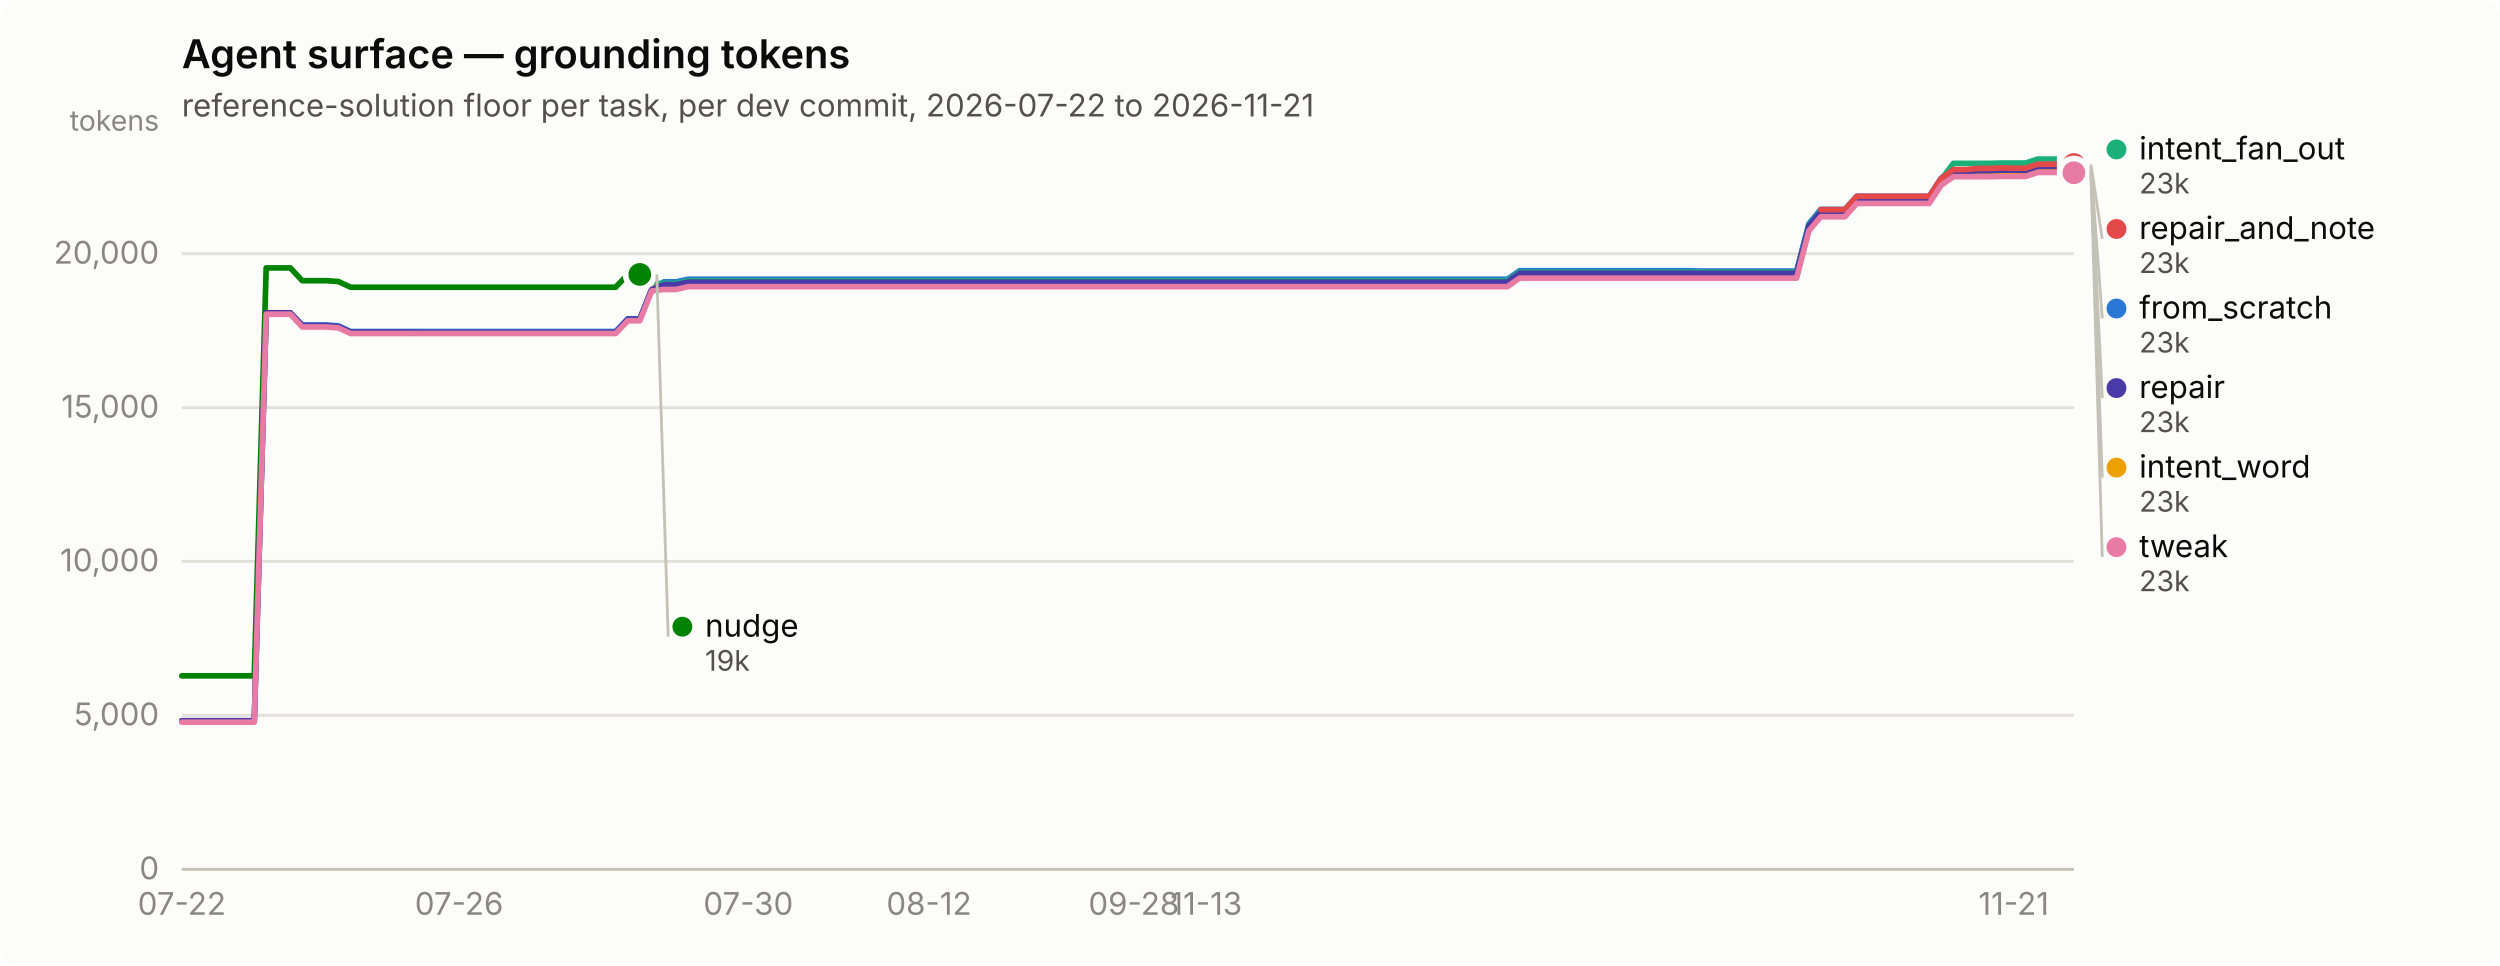
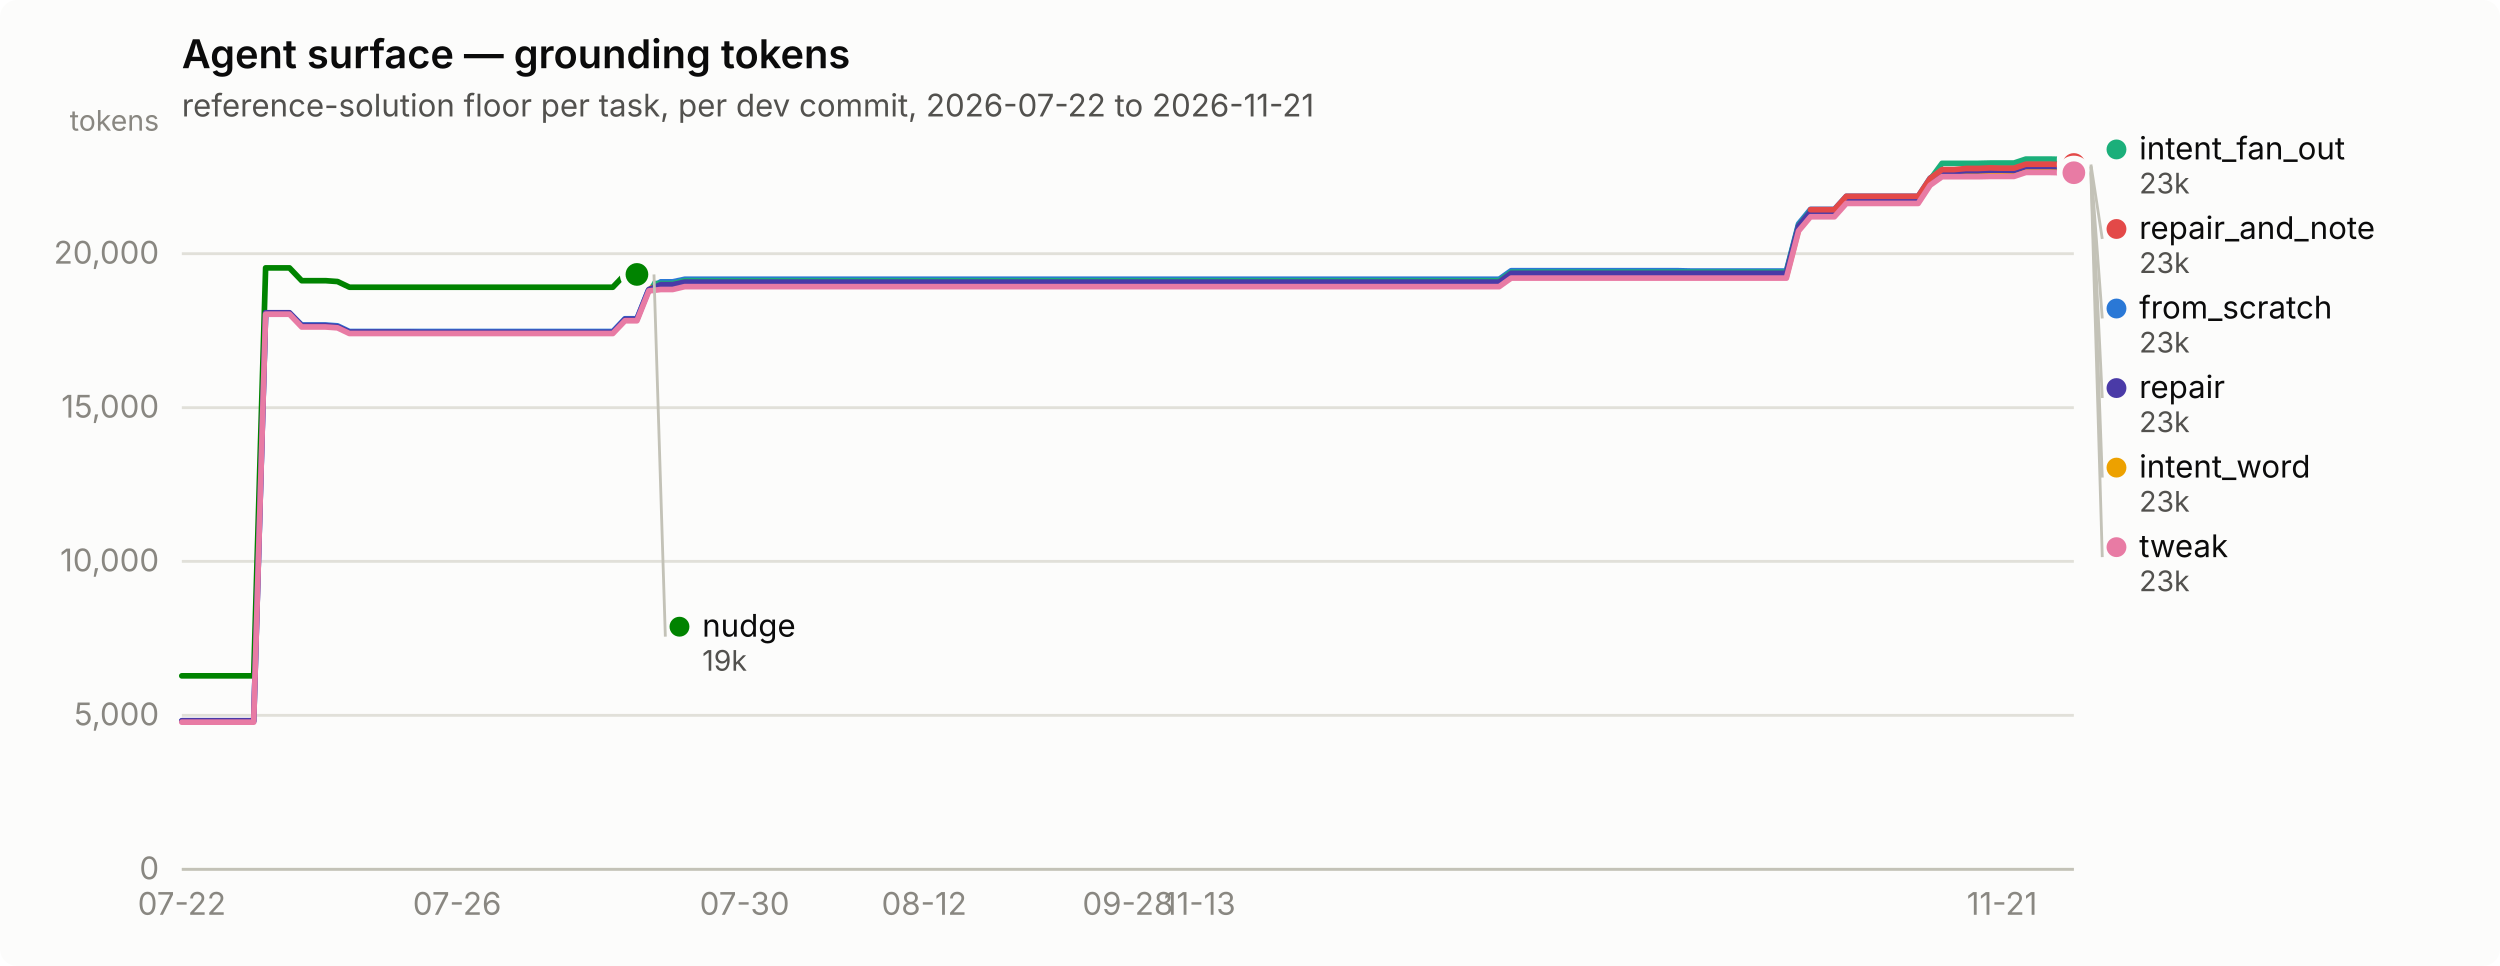
<svg xmlns="http://www.w3.org/2000/svg" width="880" height="340" viewBox="0 0 880 340" role="img" aria-label="Agent surface — grounding tokens">
  <rect width="880" height="340" rx="6" fill="#fcfcfb" />
  <text x="64" y="24" font-family="system-ui, -apple-system, &quot;Segoe UI&quot;, sans-serif" font-size="14" font-weight="600" fill="#0b0b0b">Agent surface — grounding tokens</text>
  <text x="64" y="41" font-family="system-ui, -apple-system, &quot;Segoe UI&quot;, sans-serif" font-size="11" fill="#52514e">reference-solution floor per task, per dev commit, 2026-07-22 to 2026-11-21</text>
  <line x1="64" y1="306.0" x2="730" y2="306.0" stroke="#e1e0d9" stroke-width="1" />
  <text x="56" y="309.5" text-anchor="end" font-family="system-ui, -apple-system, &quot;Segoe UI&quot;, sans-serif" font-size="11" style="font-variant-numeric: tabular-nums" fill="#898781">0</text>
  <line x1="64" y1="251.8" x2="730" y2="251.8" stroke="#e1e0d9" stroke-width="1" />
  <text x="56" y="255.3" text-anchor="end" font-family="system-ui, -apple-system, &quot;Segoe UI&quot;, sans-serif" font-size="11" style="font-variant-numeric: tabular-nums" fill="#898781">5,000</text>
  <line x1="64" y1="197.6" x2="730" y2="197.6" stroke="#e1e0d9" stroke-width="1" />
  <text x="56" y="201.1" text-anchor="end" font-family="system-ui, -apple-system, &quot;Segoe UI&quot;, sans-serif" font-size="11" style="font-variant-numeric: tabular-nums" fill="#898781">10,000</text>
  <line x1="64" y1="143.5" x2="730" y2="143.5" stroke="#e1e0d9" stroke-width="1" />
  <text x="56" y="147.0" text-anchor="end" font-family="system-ui, -apple-system, &quot;Segoe UI&quot;, sans-serif" font-size="11" style="font-variant-numeric: tabular-nums" fill="#898781">15,000</text>
  <line x1="64" y1="89.3" x2="730" y2="89.3" stroke="#e1e0d9" stroke-width="1" />
  <text x="56" y="92.8" text-anchor="end" font-family="system-ui, -apple-system, &quot;Segoe UI&quot;, sans-serif" font-size="11" style="font-variant-numeric: tabular-nums" fill="#898781">20,000</text>
  <text x="56" y="46" text-anchor="end" font-family="system-ui, -apple-system, &quot;Segoe UI&quot;, sans-serif" font-size="10" fill="#898781">tokens</text>
  <line x1="64" y1="306" x2="730" y2="306" stroke="#c3c2b7" stroke-width="1" />
  <text x="64.0" y="322" text-anchor="middle" font-family="system-ui, -apple-system, &quot;Segoe UI&quot;, sans-serif" font-size="11" style="font-variant-numeric: tabular-nums" fill="#898781">07-22</text>
-   <text x="161.6" y="322" text-anchor="middle" font-family="system-ui, -apple-system, &quot;Segoe UI&quot;, sans-serif" font-size="11" style="font-variant-numeric: tabular-nums" fill="#898781">07-26</text>
-   <text x="263.4" y="322" text-anchor="middle" font-family="system-ui, -apple-system, &quot;Segoe UI&quot;, sans-serif" font-size="11" style="font-variant-numeric: tabular-nums" fill="#898781">07-30</text>
-   <text x="327.0" y="322" text-anchor="middle" font-family="system-ui, -apple-system, &quot;Segoe UI&quot;, sans-serif" font-size="11" style="font-variant-numeric: tabular-nums" fill="#898781">08-12</text>
-   <text x="399.1" y="322" text-anchor="middle" font-family="system-ui, -apple-system, &quot;Segoe UI&quot;, sans-serif" font-size="11" style="font-variant-numeric: tabular-nums" fill="#898781">09-28</text>
-   <text x="424.6" y="322" text-anchor="middle" font-family="system-ui, -apple-system, &quot;Segoe UI&quot;, sans-serif" font-size="11" style="font-variant-numeric: tabular-nums" fill="#898781">11-13</text>
-   <text x="708.8" y="322" text-anchor="middle" font-family="system-ui, -apple-system, &quot;Segoe UI&quot;, sans-serif" font-size="11" style="font-variant-numeric: tabular-nums" fill="#898781">11-21</text>
-   <path d="M64.0,253.8 L68.2,253.8 L72.5,253.8 L76.7,253.8 L81.0,253.8 L85.2,253.8 L89.5,253.8 L93.7,110.2 L97.9,110.2 L102.2,110.2 L106.4,114.4 L110.7,114.4 L114.9,114.4 L119.1,114.7 L123.4,116.7 L127.6,116.7 L131.9,116.7 L136.1,116.7 L140.4,116.7 L144.6,116.7 L148.8,116.7 L153.1,116.7 L157.3,116.7 L161.6,116.7 L165.8,116.7 L170.1,116.7 L174.3,116.7 L178.5,116.7 L182.8,116.7 L187.0,116.7 L191.3,116.7 L195.5,116.7 L199.7,116.7 L204.0,116.7 L208.2,116.7 L212.5,116.7 L216.7,116.7 L221.0,112.2 L225.2,112.2 L229.4,101.7 L233.7,99.2 L237.9,99.2 L242.2,98.3 L246.4,98.3 L250.6,98.3 L254.9,98.3 L259.1,98.3 L263.4,98.3 L267.6,98.3 L271.9,98.3 L276.1,98.3 L280.3,98.3 L284.6,98.3 L288.8,98.3 L293.1,98.3 L297.3,98.3 L301.6,98.3 L305.8,98.3 L310.0,98.3 L314.3,98.3 L318.5,98.3 L322.8,98.3 L327.0,98.3 L331.2,98.3 L335.5,98.3 L339.7,98.3 L344.0,98.3 L348.2,98.3 L352.5,98.3 L356.7,98.3 L360.9,98.3 L365.2,98.3 L369.4,98.3 L373.7,98.3 L377.9,98.3 L382.2,98.3 L386.4,98.3 L390.6,98.3 L394.9,98.3 L399.1,98.3 L403.4,98.3 L407.6,98.3 L411.8,98.3 L416.1,98.3 L420.3,98.3 L424.6,98.3 L428.8,98.3 L433.1,98.3 L437.3,98.3 L441.5,98.3 L445.8,98.3 L450.0,98.3 L454.3,98.3 L458.5,98.3 L462.8,98.3 L467.0,98.3 L471.2,98.3 L475.5,98.3 L479.7,98.3 L484.0,98.3 L488.2,98.3 L492.4,98.3 L496.7,98.3 L500.9,98.3 L505.2,98.3 L509.4,98.3 L513.7,98.3 L517.9,98.3 L522.1,98.3 L526.4,98.3 L530.6,98.3 L534.9,95.3 L539.1,95.3 L543.4,95.3 L547.6,95.3 L551.8,95.3 L556.1,95.3 L560.3,95.3 L564.6,95.3 L568.8,95.3 L573.0,95.3 L577.3,95.3 L581.5,95.3 L585.8,95.3 L590.0,95.3 L594.3,95.3 L598.5,95.4 L602.7,95.4 L607.0,95.4 L611.2,95.4 L615.5,95.4 L619.7,95.4 L623.9,95.4 L628.2,95.4 L632.4,95.4 L636.7,78.8 L640.9,73.7 L645.2,73.7 L649.4,73.7 L653.6,69.1 L657.9,69.1 L662.1,69.1 L666.4,69.1 L670.6,69.1 L674.9,69.1 L679.1,69.1 L683.3,62.7 L687.6,59.9 L691.8,59.9 L696.1,59.9 L700.3,59.9 L704.5,59.7 L708.8,59.7 L713.0,59.7 L717.3,58.4 L721.5,58.4 L725.8,58.4 L730.0,58.5" fill="none" stroke="#2a78d6" stroke-width="2" stroke-linejoin="round" stroke-linecap="round" />
+   <text x="160.9" y="322" text-anchor="middle" font-family="system-ui, -apple-system, &quot;Segoe UI&quot;, sans-serif" font-size="11" style="font-variant-numeric: tabular-nums" fill="#898781">07-26</text>
+   <text x="262.1" y="322" text-anchor="middle" font-family="system-ui, -apple-system, &quot;Segoe UI&quot;, sans-serif" font-size="11" style="font-variant-numeric: tabular-nums" fill="#898781">07-30</text>
+   <text x="325.3" y="322" text-anchor="middle" font-family="system-ui, -apple-system, &quot;Segoe UI&quot;, sans-serif" font-size="11" style="font-variant-numeric: tabular-nums" fill="#898781">08-12</text>
+   <text x="397.0" y="322" text-anchor="middle" font-family="system-ui, -apple-system, &quot;Segoe UI&quot;, sans-serif" font-size="11" style="font-variant-numeric: tabular-nums" fill="#898781">09-28</text>
+   <text x="422.3" y="322" text-anchor="middle" font-family="system-ui, -apple-system, &quot;Segoe UI&quot;, sans-serif" font-size="11" style="font-variant-numeric: tabular-nums" fill="#898781">11-13</text>
+   <text x="704.7" y="322" text-anchor="middle" font-family="system-ui, -apple-system, &quot;Segoe UI&quot;, sans-serif" font-size="11" style="font-variant-numeric: tabular-nums" fill="#898781">11-21</text>
+   <path d="M64.0,253.8 L68.2,253.8 L72.4,253.8 L76.6,253.8 L80.9,253.8 L85.1,253.8 L89.3,253.8 L93.5,110.2 L97.7,110.2 L101.9,110.2 L106.2,114.4 L110.4,114.4 L114.6,114.4 L118.8,114.7 L123.0,116.7 L127.2,116.7 L131.4,116.7 L135.7,116.7 L139.9,116.7 L144.1,116.7 L148.3,116.7 L152.5,116.7 L156.7,116.7 L160.9,116.7 L165.2,116.7 L169.4,116.7 L173.6,116.7 L177.8,116.7 L182.0,116.7 L186.2,116.7 L190.5,116.7 L194.7,116.7 L198.9,116.7 L203.1,116.7 L207.3,116.7 L211.5,116.7 L215.7,116.7 L220.0,112.2 L224.2,112.2 L228.4,101.7 L232.6,99.2 L236.8,99.2 L241.0,98.3 L245.3,98.3 L249.5,98.3 L253.7,98.3 L257.9,98.3 L262.1,98.3 L266.3,98.3 L270.5,98.3 L274.8,98.3 L279.0,98.3 L283.2,98.3 L287.4,98.3 L291.6,98.3 L295.8,98.3 L300.1,98.3 L304.3,98.3 L308.5,98.3 L312.7,98.3 L316.9,98.3 L321.1,98.3 L325.3,98.3 L329.6,98.3 L333.8,98.3 L338.0,98.3 L342.2,98.3 L346.4,98.3 L350.6,98.3 L354.8,98.3 L359.1,98.3 L363.3,98.3 L367.5,98.3 L371.7,98.3 L375.9,98.3 L380.1,98.3 L384.4,98.3 L388.6,98.3 L392.8,98.3 L397.0,98.3 L401.2,98.3 L405.4,98.3 L409.6,98.3 L413.9,98.3 L418.1,98.3 L422.3,98.3 L426.5,98.3 L430.7,98.3 L434.9,98.3 L439.2,98.3 L443.4,98.3 L447.6,98.3 L451.8,98.3 L456.0,98.3 L460.2,98.3 L464.4,98.3 L468.7,98.3 L472.9,98.3 L477.1,98.3 L481.3,98.3 L485.5,98.3 L489.7,98.3 L493.9,98.3 L498.2,98.3 L502.4,98.3 L506.6,98.3 L510.8,98.3 L515.0,98.3 L519.2,98.3 L523.5,98.3 L527.7,98.3 L531.9,95.3 L536.1,95.3 L540.3,95.3 L544.5,95.3 L548.7,95.3 L553.0,95.3 L557.2,95.3 L561.4,95.3 L565.6,95.3 L569.8,95.3 L574.0,95.3 L578.3,95.3 L582.5,95.3 L586.7,95.3 L590.9,95.3 L595.1,95.4 L599.3,95.4 L603.5,95.4 L607.8,95.4 L612.0,95.4 L616.2,95.4 L620.4,95.4 L624.6,95.4 L628.8,95.4 L633.1,78.8 L637.3,73.7 L641.5,73.7 L645.7,73.7 L649.9,69.1 L654.1,69.1 L658.3,69.1 L662.6,69.1 L666.8,69.1 L671.0,69.1 L675.2,69.1 L679.4,62.7 L683.6,59.9 L687.8,59.9 L692.1,59.9 L696.3,59.9 L700.5,59.7 L704.7,59.7 L708.9,59.7 L713.1,58.4 L717.4,58.4 L721.6,58.4 L725.8,58.5 L730.0,58.5" fill="none" stroke="#2a78d6" stroke-width="2" stroke-linejoin="round" stroke-linecap="round" />
  <circle cx="730.0" cy="58.5" r="6" fill="#fcfcfb" />
  <circle cx="730.0" cy="58.5" r="4" fill="#2a78d6" />
-   <path d="M229.4,99.8 L233.7,99.8 L237.9,99.8 L242.2,98.8 L246.4,98.8 L250.6,98.8 L254.9,98.8 L259.1,98.8 L263.4,98.8 L267.6,98.8 L271.9,98.8 L276.1,98.8 L280.3,98.8 L284.6,98.8 L288.8,98.8 L293.1,98.8 L297.3,98.8 L301.6,98.8 L305.8,98.8 L310.0,98.8 L314.3,98.8 L318.5,98.8 L322.8,98.8 L327.0,98.8 L331.2,98.8 L335.5,98.8 L339.7,98.8 L344.0,98.8 L348.2,98.8 L352.5,98.8 L356.7,98.8 L360.9,98.8 L365.2,98.8 L369.4,98.8 L373.7,98.8 L377.9,98.8 L382.2,98.8 L386.4,98.8 L390.6,98.8 L394.9,98.8 L399.1,98.8 L403.4,98.8 L407.6,98.8 L411.8,98.8 L416.1,98.8 L420.3,98.8 L424.6,98.8 L428.8,98.8 L433.1,98.8 L437.3,98.8 L441.5,98.8 L445.8,98.8 L450.0,98.8 L454.3,98.8 L458.5,98.8 L462.8,98.8 L467.0,98.8 L471.2,98.8 L475.5,98.8 L479.7,98.8 L484.0,98.8 L488.2,98.8 L492.4,98.8 L496.7,98.8 L500.9,98.8 L505.2,98.8 L509.4,98.8 L513.7,98.8 L517.9,98.8 L522.1,98.8 L526.4,98.8 L530.6,98.8 L534.9,95.8 L539.1,95.8 L543.4,95.8 L547.6,95.8 L551.8,95.8 L556.1,95.8 L560.3,95.8 L564.6,95.8 L568.8,95.8 L573.0,95.8 L577.3,95.8 L581.5,95.8 L585.8,95.8 L590.0,95.8 L594.3,95.8 L598.5,95.8 L602.7,95.8 L607.0,95.8 L611.2,95.8 L615.5,95.8 L619.7,95.8 L623.9,95.8 L628.2,95.8 L632.4,95.8 L636.7,79.3 L640.9,74.2 L645.2,74.2 L649.4,74.2 L653.6,69.5 L657.9,69.5 L662.1,69.5 L666.4,69.5 L670.6,69.5 L674.9,69.5 L679.1,69.5 L683.3,63.2 L687.6,57.5 L691.8,57.5 L696.1,57.5 L700.3,57.5 L704.5,57.4 L708.8,57.4 L713.0,57.4 L717.3,56.0 L721.5,56.0 L725.8,56.0 L730.0,56.1" fill="none" stroke="#1baf7a" stroke-width="2" stroke-linejoin="round" stroke-linecap="round" />
+   <path d="M228.4,99.8 L232.6,99.8 L236.8,99.8 L241.0,98.8 L245.3,98.8 L249.5,98.8 L253.7,98.8 L257.9,98.8 L262.1,98.8 L266.3,98.8 L270.5,98.8 L274.8,98.8 L279.0,98.8 L283.2,98.8 L287.4,98.8 L291.6,98.8 L295.8,98.8 L300.1,98.8 L304.3,98.8 L308.5,98.8 L312.7,98.8 L316.9,98.8 L321.1,98.8 L325.3,98.8 L329.6,98.8 L333.8,98.8 L338.0,98.8 L342.2,98.8 L346.4,98.8 L350.6,98.8 L354.8,98.8 L359.1,98.8 L363.3,98.8 L367.5,98.8 L371.7,98.8 L375.9,98.8 L380.1,98.8 L384.4,98.8 L388.6,98.8 L392.8,98.8 L397.0,98.8 L401.2,98.8 L405.4,98.8 L409.6,98.8 L413.9,98.8 L418.1,98.8 L422.3,98.8 L426.5,98.8 L430.7,98.8 L434.9,98.8 L439.2,98.8 L443.4,98.8 L447.6,98.8 L451.8,98.8 L456.0,98.8 L460.2,98.8 L464.4,98.8 L468.7,98.8 L472.9,98.8 L477.1,98.8 L481.3,98.8 L485.5,98.8 L489.7,98.8 L493.9,98.8 L498.2,98.8 L502.4,98.8 L506.6,98.8 L510.8,98.8 L515.0,98.8 L519.2,98.8 L523.5,98.8 L527.7,98.8 L531.9,95.8 L536.1,95.8 L540.3,95.8 L544.5,95.8 L548.7,95.8 L553.0,95.8 L557.2,95.8 L561.4,95.8 L565.6,95.8 L569.8,95.8 L574.0,95.8 L578.3,95.8 L582.5,95.8 L586.7,95.8 L590.9,95.8 L595.1,95.8 L599.3,95.8 L603.5,95.8 L607.8,95.8 L612.0,95.8 L616.2,95.8 L620.4,95.8 L624.6,95.8 L628.8,95.8 L633.1,79.3 L637.3,74.2 L641.5,74.2 L645.7,74.2 L649.9,69.5 L654.1,69.5 L658.3,69.5 L662.6,69.5 L666.8,69.5 L671.0,69.5 L675.2,69.5 L679.4,63.2 L683.6,57.5 L687.8,57.5 L692.1,57.5 L696.3,57.5 L700.5,57.4 L704.7,57.4 L708.9,57.4 L713.1,56.0 L717.4,56.0 L721.6,56.0 L725.8,56.1 L730.0,56.1" fill="none" stroke="#1baf7a" stroke-width="2" stroke-linejoin="round" stroke-linecap="round" />
  <circle cx="730.0" cy="56.1" r="6" fill="#fcfcfb" />
  <circle cx="730.0" cy="56.1" r="4" fill="#1baf7a" />
-   <path d="M229.4,101.3 L233.7,101.3 L237.9,101.3 L242.2,100.3 L246.4,100.3 L250.6,100.3 L254.9,100.3 L259.1,100.3 L263.4,100.3 L267.6,100.3 L271.9,100.3 L276.1,100.3 L280.3,100.3 L284.6,100.3 L288.8,100.3 L293.1,100.3 L297.3,100.3 L301.6,100.3 L305.8,100.3 L310.0,100.3 L314.3,100.3 L318.5,100.3 L322.8,100.3 L327.0,100.3 L331.2,100.3 L335.5,100.3 L339.7,100.3 L344.0,100.3 L348.2,100.3 L352.5,100.3 L356.7,100.3 L360.9,100.3 L365.2,100.3 L369.4,100.3 L373.7,100.3 L377.9,100.3 L382.2,100.3 L386.4,100.3 L390.6,100.3 L394.9,100.3 L399.1,100.3 L403.4,100.3 L407.6,100.3 L411.8,100.3 L416.1,100.3 L420.3,100.3 L424.6,100.3 L428.8,100.3 L433.1,100.3 L437.3,100.3 L441.5,100.3 L445.8,100.3 L450.0,100.3 L454.3,100.3 L458.5,100.3 L462.8,100.3 L467.0,100.3 L471.2,100.3 L475.5,100.3 L479.7,100.3 L484.0,100.3 L488.2,100.3 L492.4,100.3 L496.7,100.3 L500.9,100.3 L505.2,100.3 L509.4,100.3 L513.7,100.3 L517.9,100.3 L522.1,100.3 L526.4,100.3 L530.6,100.3 L534.9,97.3 L539.1,97.3 L543.4,97.3 L547.6,97.3 L551.8,97.3 L556.1,97.3 L560.3,97.3 L564.6,97.3 L568.8,97.3 L573.0,97.3 L577.3,97.3 L581.5,97.3 L585.8,97.3 L590.0,97.3 L594.3,97.3 L598.5,97.3 L602.7,97.3 L607.0,97.3 L611.2,97.3 L615.5,97.3 L619.7,97.3 L623.9,97.3 L628.2,97.3 L632.4,97.3 L636.7,80.8 L640.9,75.7 L645.2,75.7 L649.4,75.7 L653.6,71.1 L657.9,71.1 L662.1,71.1 L666.4,71.1 L670.6,71.1 L674.9,71.1 L679.1,71.1 L683.3,64.7 L687.6,61.7 L691.8,61.7 L696.1,61.7 L700.3,61.7 L704.5,61.5 L708.8,61.5 L713.0,61.5 L717.3,60.2 L721.5,60.2 L725.8,60.2 L730.0,60.3" fill="none" stroke="#eda100" stroke-width="2" stroke-linejoin="round" stroke-linecap="round" />
+   <path d="M228.4,101.3 L232.6,101.3 L236.8,101.3 L241.0,100.3 L245.3,100.3 L249.5,100.3 L253.7,100.3 L257.9,100.3 L262.1,100.3 L266.3,100.3 L270.5,100.3 L274.8,100.3 L279.0,100.3 L283.2,100.3 L287.4,100.3 L291.6,100.3 L295.8,100.3 L300.1,100.3 L304.3,100.3 L308.5,100.3 L312.7,100.3 L316.9,100.3 L321.1,100.3 L325.3,100.3 L329.6,100.3 L333.8,100.3 L338.0,100.3 L342.2,100.3 L346.4,100.3 L350.6,100.3 L354.8,100.3 L359.1,100.3 L363.3,100.3 L367.5,100.3 L371.7,100.3 L375.9,100.3 L380.1,100.3 L384.4,100.3 L388.6,100.3 L392.8,100.3 L397.0,100.3 L401.2,100.3 L405.4,100.3 L409.6,100.3 L413.9,100.3 L418.1,100.3 L422.3,100.3 L426.5,100.3 L430.7,100.3 L434.9,100.3 L439.2,100.3 L443.4,100.3 L447.6,100.3 L451.8,100.3 L456.0,100.3 L460.2,100.3 L464.4,100.3 L468.7,100.3 L472.9,100.3 L477.1,100.3 L481.3,100.3 L485.5,100.3 L489.7,100.3 L493.9,100.3 L498.2,100.3 L502.4,100.3 L506.6,100.3 L510.8,100.3 L515.0,100.3 L519.2,100.3 L523.5,100.3 L527.7,100.3 L531.9,97.3 L536.1,97.3 L540.3,97.3 L544.5,97.3 L548.7,97.3 L553.0,97.3 L557.2,97.3 L561.4,97.3 L565.6,97.3 L569.8,97.3 L574.0,97.3 L578.3,97.3 L582.5,97.3 L586.7,97.3 L590.9,97.3 L595.1,97.3 L599.3,97.3 L603.5,97.3 L607.8,97.3 L612.0,97.3 L616.2,97.3 L620.4,97.3 L624.6,97.3 L628.8,97.3 L633.1,80.8 L637.3,75.7 L641.5,75.7 L645.7,75.7 L649.9,71.1 L654.1,71.1 L658.3,71.1 L662.6,71.1 L666.8,71.1 L671.0,71.1 L675.2,71.1 L679.4,64.7 L683.6,61.7 L687.8,61.7 L692.1,61.7 L696.3,61.7 L700.5,61.5 L704.7,61.5 L708.9,61.5 L713.1,60.2 L717.4,60.2 L721.6,60.2 L725.8,60.3 L730.0,60.3" fill="none" stroke="#eda100" stroke-width="2" stroke-linejoin="round" stroke-linecap="round" />
  <circle cx="730.0" cy="60.3" r="6" fill="#fcfcfb" />
  <circle cx="730.0" cy="60.3" r="4" fill="#eda100" />
-   <path d="M64.0,237.9 L68.2,237.9 L72.5,237.9 L76.7,237.9 L81.0,237.9 L85.2,237.9 L89.5,237.9 L93.7,94.3 L97.9,94.3 L102.2,94.3 L106.4,98.8 L110.7,98.8 L114.9,98.8 L119.1,99.1 L123.4,101.1 L127.6,101.1 L131.9,101.1 L136.1,101.1 L140.4,101.1 L144.6,101.1 L148.8,101.1 L153.1,101.1 L157.3,101.1 L161.6,101.1 L165.8,101.1 L170.1,101.1 L174.3,101.1 L178.5,101.1 L182.8,101.1 L187.0,101.1 L191.3,101.1 L195.5,101.1 L199.7,101.1 L204.0,101.1 L208.2,101.1 L212.5,101.1 L216.7,101.1 L221.0,96.6 L225.2,96.6" fill="none" stroke="#008300" stroke-width="2" stroke-linejoin="round" stroke-linecap="round" />
-   <circle cx="225.2" cy="96.6" r="6" fill="#fcfcfb" />
-   <circle cx="225.2" cy="96.6" r="4" fill="#008300" />
-   <path d="M64.0,253.7 L68.2,253.7 L72.5,253.7 L76.7,253.7 L81.0,253.7 L85.2,253.7 L89.5,253.7 L93.7,110.1 L97.9,110.1 L102.2,110.1 L106.4,114.6 L110.7,114.6 L114.9,114.6 L119.1,115.0 L123.4,116.9 L127.6,116.9 L131.9,116.9 L136.1,116.9 L140.4,116.9 L144.6,116.9 L148.8,117.0 L153.1,117.0 L157.3,117.0 L161.6,117.0 L165.8,117.0 L170.1,117.0 L174.3,117.0 L178.5,117.0 L182.8,117.0 L187.0,117.0 L191.3,117.0 L195.5,117.0 L199.7,117.0 L204.0,117.0 L208.2,117.0 L212.5,117.0 L216.7,117.0 L221.0,112.4 L225.2,112.4 L229.4,101.9 L233.7,100.2 L237.9,100.2 L242.2,99.3 L246.4,99.3 L250.6,99.3 L254.9,99.3 L259.1,99.3 L263.4,99.3 L267.6,99.3 L271.9,99.3 L276.1,99.3 L280.3,99.3 L284.6,99.3 L288.8,99.3 L293.1,99.3 L297.3,99.3 L301.6,99.3 L305.8,99.3 L310.0,99.3 L314.3,99.3 L318.5,99.3 L322.8,99.3 L327.0,99.3 L331.2,99.3 L335.5,99.3 L339.7,99.3 L344.0,99.3 L348.2,99.3 L352.5,99.3 L356.7,99.3 L360.9,99.3 L365.2,99.3 L369.4,99.3 L373.7,99.3 L377.9,99.3 L382.2,99.3 L386.4,99.3 L390.6,99.3 L394.9,99.3 L399.1,99.3 L403.4,99.3 L407.6,99.3 L411.8,99.3 L416.1,99.3 L420.3,99.3 L424.6,99.3 L428.8,99.3 L433.1,99.3 L437.3,99.3 L441.5,99.3 L445.8,99.3 L450.0,99.3 L454.3,99.3 L458.5,99.3 L462.8,99.3 L467.0,99.3 L471.2,99.3 L475.5,99.3 L479.7,99.3 L484.0,99.3 L488.2,99.3 L492.4,99.3 L496.7,99.3 L500.9,99.3 L505.2,99.3 L509.4,99.3 L513.7,99.3 L517.9,99.3 L522.1,99.3 L526.4,99.3 L530.6,99.3 L534.9,96.2 L539.1,96.2 L543.4,96.2 L547.6,96.2 L551.8,96.2 L556.1,96.2 L560.3,96.2 L564.6,96.2 L568.8,96.2 L573.0,96.2 L577.3,96.2 L581.5,96.2 L585.8,96.2 L590.0,96.2 L594.3,96.2 L598.5,96.2 L602.7,96.2 L607.0,96.2 L611.2,96.2 L615.5,96.2 L619.7,96.2 L623.9,96.2 L628.2,96.2 L632.4,96.2 L636.7,79.6 L640.9,74.5 L645.2,74.5 L649.4,74.5 L653.6,69.9 L657.9,69.9 L662.1,69.9 L666.4,69.9 L670.6,69.9 L674.9,69.9 L679.1,69.9 L683.3,63.5 L687.6,60.4 L691.8,60.4 L696.1,60.1 L700.3,60.1 L704.5,59.9 L708.8,59.9 L713.0,60.0 L717.3,58.6 L721.5,58.6 L725.8,58.6 L730.0,58.7" fill="none" stroke="#4a3aa7" stroke-width="2" stroke-linejoin="round" stroke-linecap="round" />
+   <path d="M64.0,237.9 L68.2,237.9 L72.4,237.9 L76.6,237.9 L80.9,237.9 L85.1,237.9 L89.3,237.9 L93.5,94.3 L97.7,94.3 L101.9,94.3 L106.2,98.8 L110.4,98.8 L114.6,98.8 L118.8,99.1 L123.0,101.1 L127.2,101.1 L131.4,101.1 L135.7,101.1 L139.9,101.1 L144.1,101.1 L148.3,101.1 L152.5,101.1 L156.7,101.1 L160.9,101.1 L165.2,101.1 L169.4,101.1 L173.6,101.1 L177.8,101.1 L182.0,101.1 L186.2,101.1 L190.5,101.1 L194.7,101.1 L198.9,101.1 L203.1,101.1 L207.3,101.1 L211.5,101.1 L215.7,101.1 L220.0,96.6 L224.2,96.6" fill="none" stroke="#008300" stroke-width="2" stroke-linejoin="round" stroke-linecap="round" />
+   <circle cx="224.2" cy="96.6" r="6" fill="#fcfcfb" />
+   <circle cx="224.2" cy="96.6" r="4" fill="#008300" />
+   <path d="M64.0,253.7 L68.2,253.7 L72.4,253.7 L76.6,253.7 L80.9,253.7 L85.1,253.7 L89.3,253.7 L93.5,110.1 L97.7,110.1 L101.9,110.1 L106.2,114.6 L110.4,114.6 L114.6,114.6 L118.8,115.0 L123.0,116.9 L127.2,116.9 L131.4,116.9 L135.7,116.9 L139.9,116.9 L144.1,116.9 L148.3,117.0 L152.5,117.0 L156.7,117.0 L160.9,117.0 L165.2,117.0 L169.4,117.0 L173.6,117.0 L177.8,117.0 L182.0,117.0 L186.2,117.0 L190.5,117.0 L194.7,117.0 L198.9,117.0 L203.1,117.0 L207.3,117.0 L211.5,117.0 L215.7,117.0 L220.0,112.4 L224.2,112.4 L228.4,101.9 L232.6,100.2 L236.8,100.2 L241.0,99.3 L245.3,99.3 L249.5,99.3 L253.7,99.3 L257.9,99.3 L262.1,99.3 L266.3,99.3 L270.5,99.3 L274.8,99.3 L279.0,99.3 L283.2,99.3 L287.4,99.3 L291.6,99.3 L295.8,99.3 L300.1,99.3 L304.3,99.3 L308.5,99.3 L312.7,99.3 L316.9,99.3 L321.1,99.3 L325.3,99.3 L329.6,99.3 L333.8,99.3 L338.0,99.3 L342.2,99.3 L346.4,99.3 L350.6,99.3 L354.8,99.3 L359.1,99.3 L363.3,99.3 L367.5,99.3 L371.7,99.3 L375.9,99.3 L380.1,99.3 L384.4,99.3 L388.6,99.3 L392.8,99.3 L397.0,99.3 L401.2,99.3 L405.4,99.3 L409.6,99.3 L413.9,99.3 L418.1,99.3 L422.3,99.3 L426.5,99.3 L430.7,99.3 L434.9,99.3 L439.2,99.3 L443.4,99.3 L447.6,99.3 L451.8,99.3 L456.0,99.3 L460.2,99.3 L464.4,99.3 L468.7,99.3 L472.9,99.3 L477.1,99.3 L481.3,99.3 L485.5,99.3 L489.7,99.3 L493.9,99.3 L498.2,99.3 L502.4,99.3 L506.6,99.3 L510.8,99.3 L515.0,99.3 L519.2,99.3 L523.5,99.3 L527.7,99.3 L531.9,96.2 L536.1,96.2 L540.3,96.2 L544.5,96.2 L548.7,96.2 L553.0,96.2 L557.2,96.2 L561.4,96.2 L565.6,96.2 L569.8,96.2 L574.0,96.2 L578.3,96.2 L582.5,96.2 L586.7,96.2 L590.9,96.2 L595.1,96.2 L599.3,96.2 L603.5,96.2 L607.8,96.2 L612.0,96.2 L616.2,96.2 L620.4,96.2 L624.6,96.2 L628.8,96.2 L633.1,79.6 L637.3,74.5 L641.5,74.5 L645.7,74.5 L649.9,69.9 L654.1,69.9 L658.3,69.9 L662.6,69.9 L666.8,69.9 L671.0,69.9 L675.2,69.9 L679.4,63.5 L683.6,60.4 L687.8,60.4 L692.1,60.1 L696.3,60.1 L700.5,59.9 L704.7,59.9 L708.9,60.0 L713.1,58.6 L717.4,58.6 L721.6,58.6 L725.8,58.7 L730.0,58.7" fill="none" stroke="#4a3aa7" stroke-width="2" stroke-linejoin="round" stroke-linecap="round" />
  <circle cx="730.0" cy="58.7" r="6" fill="#fcfcfb" />
  <circle cx="730.0" cy="58.7" r="4" fill="#4a3aa7" />
-   <path d="M640.9,73.8 L645.2,73.8 L649.4,73.8 L653.6,69.1 L657.9,69.1 L662.1,69.1 L666.4,69.1 L670.6,69.1 L674.9,69.1 L679.1,69.1 L683.3,62.8 L687.6,59.7 L691.8,59.7 L696.1,59.3 L700.3,59.3 L704.5,59.1 L708.8,59.2 L713.0,59.2 L717.3,57.8 L721.5,57.8 L725.8,57.8 L730.0,57.9" fill="none" stroke="#e34948" stroke-width="2" stroke-linejoin="round" stroke-linecap="round" />
+   <path d="M637.3,73.8 L641.5,73.8 L645.7,73.8 L649.9,69.1 L654.1,69.1 L658.3,69.1 L662.6,69.1 L666.8,69.1 L671.0,69.1 L675.2,69.1 L679.4,62.8 L683.6,59.7 L687.8,59.7 L692.1,59.3 L696.3,59.3 L700.5,59.1 L704.7,59.2 L708.9,59.2 L713.1,57.8 L717.4,57.8 L721.6,57.8 L725.8,57.9 L730.0,57.9" fill="none" stroke="#e34948" stroke-width="2" stroke-linejoin="round" stroke-linecap="round" />
  <circle cx="730.0" cy="57.9" r="6" fill="#fcfcfb" />
  <circle cx="730.0" cy="57.9" r="4" fill="#e34948" />
-   <path d="M64.0,254.2 L68.2,254.2 L72.5,254.2 L76.7,254.2 L81.0,254.2 L85.2,254.2 L89.5,254.2 L93.7,110.6 L97.9,110.6 L102.2,110.6 L106.4,115.1 L110.7,115.1 L114.9,115.1 L119.1,115.4 L123.4,117.4 L127.6,117.4 L131.9,117.4 L136.1,117.4 L140.4,117.4 L144.6,117.4 L148.8,117.4 L153.1,117.4 L157.3,117.4 L161.6,117.4 L165.8,117.4 L170.1,117.4 L174.3,117.4 L178.5,117.4 L182.8,117.4 L187.0,117.4 L191.3,117.4 L195.5,117.4 L199.7,117.4 L204.0,117.4 L208.2,117.4 L212.5,117.4 L216.7,117.4 L221.0,112.9 L225.2,112.9 L229.4,102.4 L233.7,101.9 L237.9,101.9 L242.2,100.9 L246.4,100.9 L250.6,100.9 L254.9,100.9 L259.1,100.9 L263.4,100.9 L267.6,100.9 L271.9,100.9 L276.1,100.9 L280.3,100.9 L284.6,100.9 L288.8,100.9 L293.1,100.9 L297.3,100.9 L301.6,100.9 L305.8,100.9 L310.0,100.9 L314.3,100.9 L318.5,100.9 L322.8,100.9 L327.0,100.9 L331.2,100.9 L335.5,100.9 L339.7,100.9 L344.0,100.9 L348.2,100.9 L352.5,100.9 L356.7,100.9 L360.9,100.9 L365.2,100.9 L369.4,100.9 L373.7,100.9 L377.9,100.9 L382.2,100.9 L386.4,100.9 L390.6,100.9 L394.9,100.9 L399.1,100.9 L403.4,100.9 L407.6,100.9 L411.8,100.9 L416.1,100.9 L420.3,100.9 L424.6,100.9 L428.8,100.9 L433.1,100.9 L437.3,100.9 L441.5,100.9 L445.8,100.9 L450.0,100.9 L454.3,100.9 L458.5,100.9 L462.8,100.9 L467.0,100.9 L471.2,100.9 L475.5,100.9 L479.7,100.9 L484.0,100.9 L488.2,100.9 L492.4,100.9 L496.7,100.9 L500.9,100.9 L505.2,100.9 L509.4,100.9 L513.7,100.9 L517.9,100.9 L522.1,100.9 L526.4,100.9 L530.6,100.9 L534.9,97.9 L539.1,97.9 L543.4,97.9 L547.6,97.9 L551.8,97.9 L556.1,97.9 L560.3,97.9 L564.6,97.9 L568.8,97.9 L573.0,97.9 L577.3,97.9 L581.5,97.9 L585.8,97.9 L590.0,97.9 L594.3,97.9 L598.5,97.9 L602.7,97.9 L607.0,97.9 L611.2,97.9 L615.5,97.9 L619.7,97.9 L623.9,97.9 L628.2,97.9 L632.4,97.9 L636.7,81.3 L640.9,76.3 L645.2,76.3 L649.4,76.3 L653.6,71.6 L657.9,71.6 L662.1,71.6 L666.4,71.6 L670.6,71.6 L674.9,71.6 L679.1,71.6 L683.3,65.2 L687.6,62.2 L691.8,62.2 L696.1,62.2 L700.3,62.2 L704.5,62.1 L708.8,62.1 L713.0,62.1 L717.3,60.7 L721.5,60.7 L725.8,60.7 L730.0,60.8" fill="none" stroke="#e87ba4" stroke-width="2" stroke-linejoin="round" stroke-linecap="round" />
+   <path d="M64.0,254.2 L68.2,254.2 L72.4,254.2 L76.6,254.2 L80.9,254.2 L85.1,254.2 L89.3,254.2 L93.5,110.6 L97.7,110.6 L101.9,110.6 L106.2,115.1 L110.4,115.1 L114.6,115.1 L118.8,115.4 L123.0,117.4 L127.2,117.4 L131.4,117.4 L135.7,117.4 L139.9,117.4 L144.1,117.4 L148.3,117.4 L152.5,117.4 L156.7,117.4 L160.9,117.4 L165.2,117.4 L169.4,117.4 L173.6,117.4 L177.8,117.4 L182.0,117.4 L186.2,117.4 L190.5,117.4 L194.7,117.4 L198.9,117.4 L203.1,117.4 L207.3,117.4 L211.5,117.4 L215.7,117.4 L220.0,112.9 L224.2,112.9 L228.4,102.4 L232.6,101.9 L236.8,101.9 L241.0,100.9 L245.3,100.9 L249.5,100.9 L253.7,100.9 L257.9,100.9 L262.1,100.9 L266.3,100.9 L270.5,100.9 L274.8,100.9 L279.0,100.9 L283.2,100.9 L287.4,100.9 L291.6,100.9 L295.8,100.9 L300.1,100.9 L304.3,100.9 L308.5,100.9 L312.7,100.9 L316.9,100.9 L321.1,100.9 L325.3,100.9 L329.6,100.9 L333.8,100.9 L338.0,100.9 L342.2,100.9 L346.4,100.9 L350.6,100.9 L354.8,100.9 L359.1,100.9 L363.3,100.9 L367.5,100.9 L371.7,100.9 L375.9,100.9 L380.1,100.9 L384.4,100.9 L388.6,100.9 L392.8,100.9 L397.0,100.9 L401.2,100.9 L405.4,100.9 L409.6,100.9 L413.9,100.9 L418.1,100.9 L422.3,100.9 L426.5,100.9 L430.7,100.9 L434.9,100.9 L439.2,100.9 L443.4,100.9 L447.6,100.9 L451.8,100.9 L456.0,100.9 L460.2,100.9 L464.4,100.9 L468.7,100.9 L472.9,100.9 L477.1,100.9 L481.3,100.9 L485.5,100.9 L489.7,100.9 L493.9,100.9 L498.2,100.9 L502.4,100.9 L506.6,100.9 L510.8,100.9 L515.0,100.9 L519.2,100.9 L523.5,100.9 L527.7,100.9 L531.9,97.9 L536.1,97.9 L540.3,97.9 L544.5,97.9 L548.7,97.9 L553.0,97.9 L557.2,97.9 L561.4,97.9 L565.6,97.9 L569.8,97.9 L574.0,97.9 L578.3,97.9 L582.5,97.9 L586.7,97.9 L590.9,97.9 L595.1,97.9 L599.3,97.9 L603.5,97.9 L607.8,97.9 L612.0,97.9 L616.2,97.9 L620.4,97.9 L624.6,97.9 L628.8,97.9 L633.1,81.3 L637.3,76.3 L641.5,76.3 L645.7,76.3 L649.9,71.6 L654.1,71.6 L658.3,71.6 L662.6,71.6 L666.8,71.6 L671.0,71.6 L675.2,71.6 L679.4,65.2 L683.6,62.2 L687.8,62.2 L692.1,62.2 L696.3,62.2 L700.5,62.1 L704.7,62.1 L708.9,62.1 L713.1,60.7 L717.4,60.7 L721.6,60.7 L725.8,60.8 L730.0,60.8" fill="none" stroke="#e87ba4" stroke-width="2" stroke-linejoin="round" stroke-linecap="round" />
  <circle cx="730.0" cy="60.8" r="6" fill="#fcfcfb" />
  <circle cx="730.0" cy="60.8" r="4" fill="#e87ba4" />
  <circle cx="745.0" cy="52.6" r="3.5" fill="#1baf7a" />
  <text x="753.0" y="56.1" font-family="system-ui, -apple-system, &quot;Segoe UI&quot;, sans-serif" font-size="11" fill="#0b0b0b">intent_fan_out</text>
  <text x="753.0" y="68.1" font-family="system-ui, -apple-system, &quot;Segoe UI&quot;, sans-serif" font-size="10" style="font-variant-numeric: tabular-nums" fill="#52514e">23k</text>
  <line x1="736.0" y1="57.9" x2="740.0" y2="84.1" stroke="#c3c2b7" stroke-width="1" />
  <circle cx="745.0" cy="80.6" r="3.5" fill="#e34948" />
  <text x="753.0" y="84.1" font-family="system-ui, -apple-system, &quot;Segoe UI&quot;, sans-serif" font-size="11" fill="#0b0b0b">repair_and_note</text>
  <text x="753.0" y="96.1" font-family="system-ui, -apple-system, &quot;Segoe UI&quot;, sans-serif" font-size="10" style="font-variant-numeric: tabular-nums" fill="#52514e">23k</text>
  <line x1="736.0" y1="58.5" x2="740.0" y2="112.1" stroke="#c3c2b7" stroke-width="1" />
  <circle cx="745.0" cy="108.6" r="3.5" fill="#2a78d6" />
  <text x="753.0" y="112.1" font-family="system-ui, -apple-system, &quot;Segoe UI&quot;, sans-serif" font-size="11" fill="#0b0b0b">from_scratch</text>
  <text x="753.0" y="124.1" font-family="system-ui, -apple-system, &quot;Segoe UI&quot;, sans-serif" font-size="10" style="font-variant-numeric: tabular-nums" fill="#52514e">23k</text>
  <line x1="736.0" y1="58.7" x2="740.0" y2="140.1" stroke="#c3c2b7" stroke-width="1" />
  <circle cx="745.0" cy="136.6" r="3.5" fill="#4a3aa7" />
  <text x="753.0" y="140.1" font-family="system-ui, -apple-system, &quot;Segoe UI&quot;, sans-serif" font-size="11" fill="#0b0b0b">repair</text>
  <text x="753.0" y="152.1" font-family="system-ui, -apple-system, &quot;Segoe UI&quot;, sans-serif" font-size="10" style="font-variant-numeric: tabular-nums" fill="#52514e">23k</text>
  <line x1="736.0" y1="60.3" x2="740.0" y2="168.1" stroke="#c3c2b7" stroke-width="1" />
  <circle cx="745.0" cy="164.6" r="3.5" fill="#eda100" />
  <text x="753.0" y="168.1" font-family="system-ui, -apple-system, &quot;Segoe UI&quot;, sans-serif" font-size="11" fill="#0b0b0b">intent_word</text>
  <text x="753.0" y="180.1" font-family="system-ui, -apple-system, &quot;Segoe UI&quot;, sans-serif" font-size="10" style="font-variant-numeric: tabular-nums" fill="#52514e">23k</text>
  <line x1="736.0" y1="60.8" x2="740.0" y2="196.1" stroke="#c3c2b7" stroke-width="1" />
  <circle cx="745.0" cy="192.6" r="3.5" fill="#e87ba4" />
  <text x="753.0" y="196.1" font-family="system-ui, -apple-system, &quot;Segoe UI&quot;, sans-serif" font-size="11" fill="#0b0b0b">tweak</text>
  <text x="753.0" y="208.1" font-family="system-ui, -apple-system, &quot;Segoe UI&quot;, sans-serif" font-size="10" style="font-variant-numeric: tabular-nums" fill="#52514e">23k</text>
-   <line x1="231.2" y1="96.6" x2="235.2" y2="224.1" stroke="#c3c2b7" stroke-width="1" />
-   <circle cx="240.197" cy="220.6" r="3.5" fill="#008300" />
-   <text x="248.197" y="224.1" font-family="system-ui, -apple-system, &quot;Segoe UI&quot;, sans-serif" font-size="11" fill="#0b0b0b">nudge</text>
-   <text x="248.197" y="236.1" font-family="system-ui, -apple-system, &quot;Segoe UI&quot;, sans-serif" font-size="10" style="font-variant-numeric: tabular-nums" fill="#52514e">19k</text>
+   <line x1="230.2" y1="96.6" x2="234.2" y2="224.1" stroke="#c3c2b7" stroke-width="1" />
+   <circle cx="239.177" cy="220.6" r="3.5" fill="#008300" />
+   <text x="247.177" y="224.1" font-family="system-ui, -apple-system, &quot;Segoe UI&quot;, sans-serif" font-size="11" fill="#0b0b0b">nudge</text>
+   <text x="247.177" y="236.1" font-family="system-ui, -apple-system, &quot;Segoe UI&quot;, sans-serif" font-size="10" style="font-variant-numeric: tabular-nums" fill="#52514e">19k</text>
</svg>
